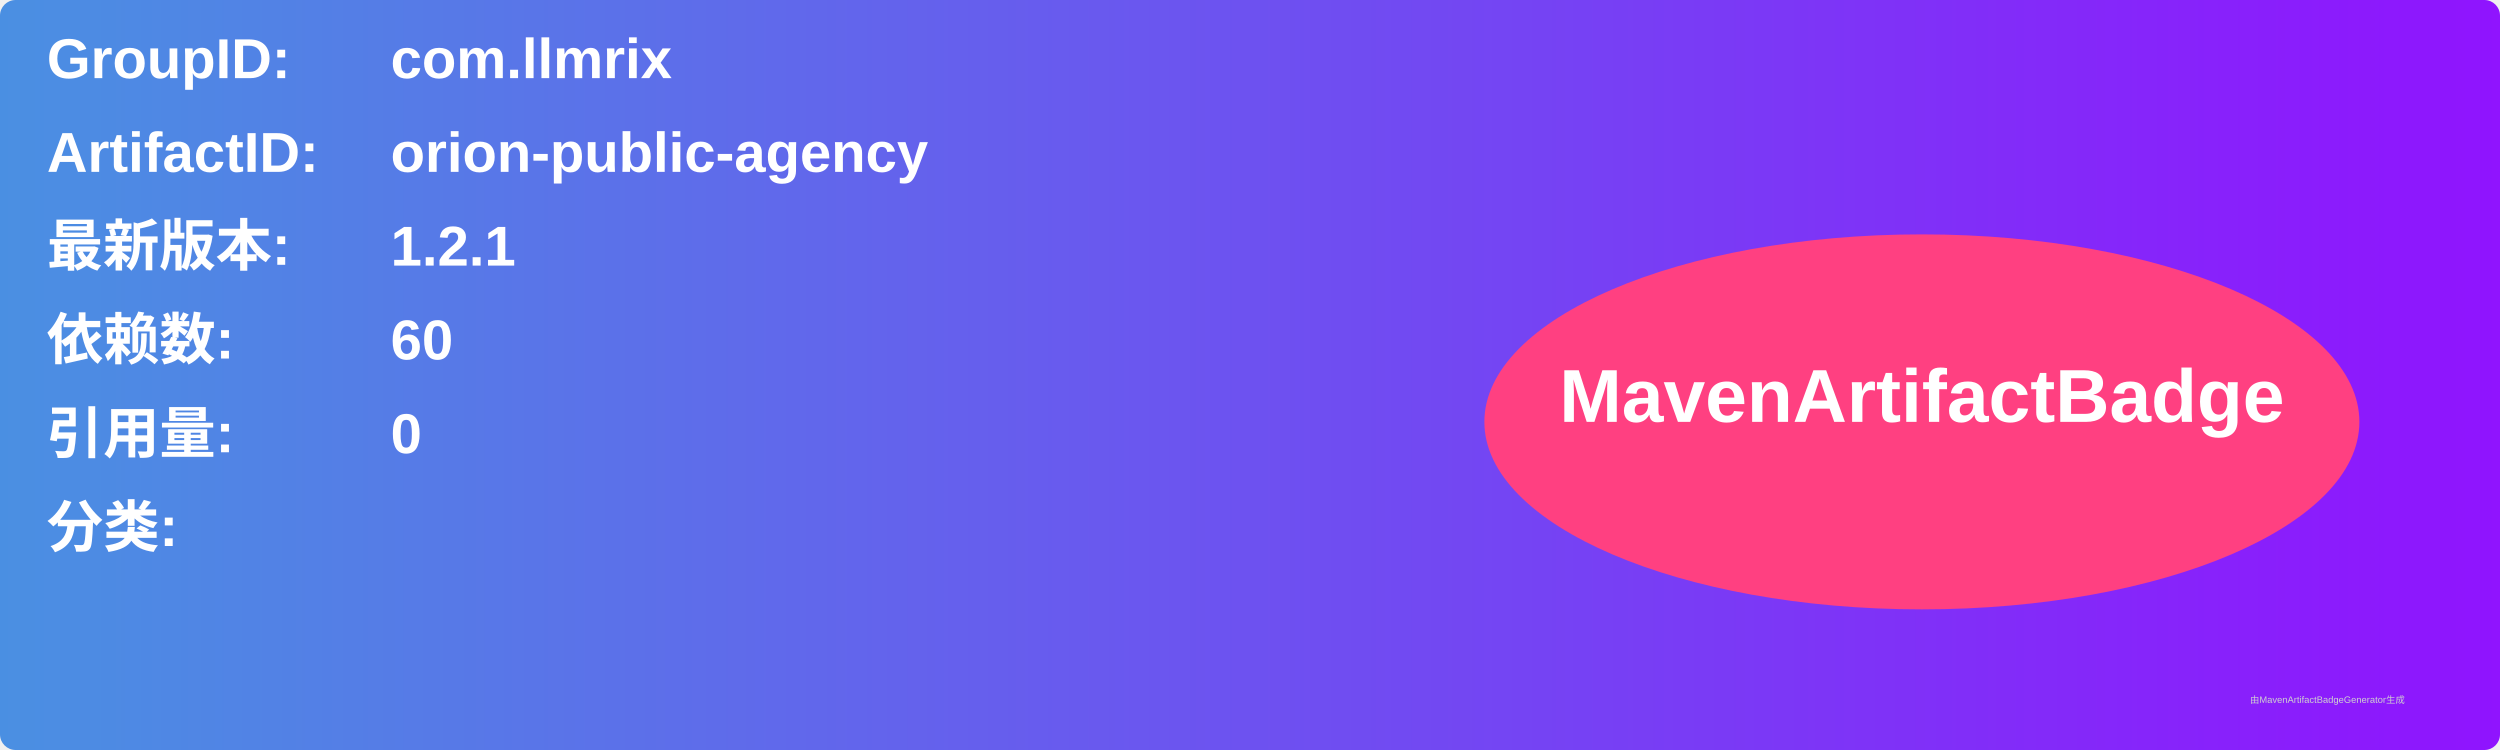
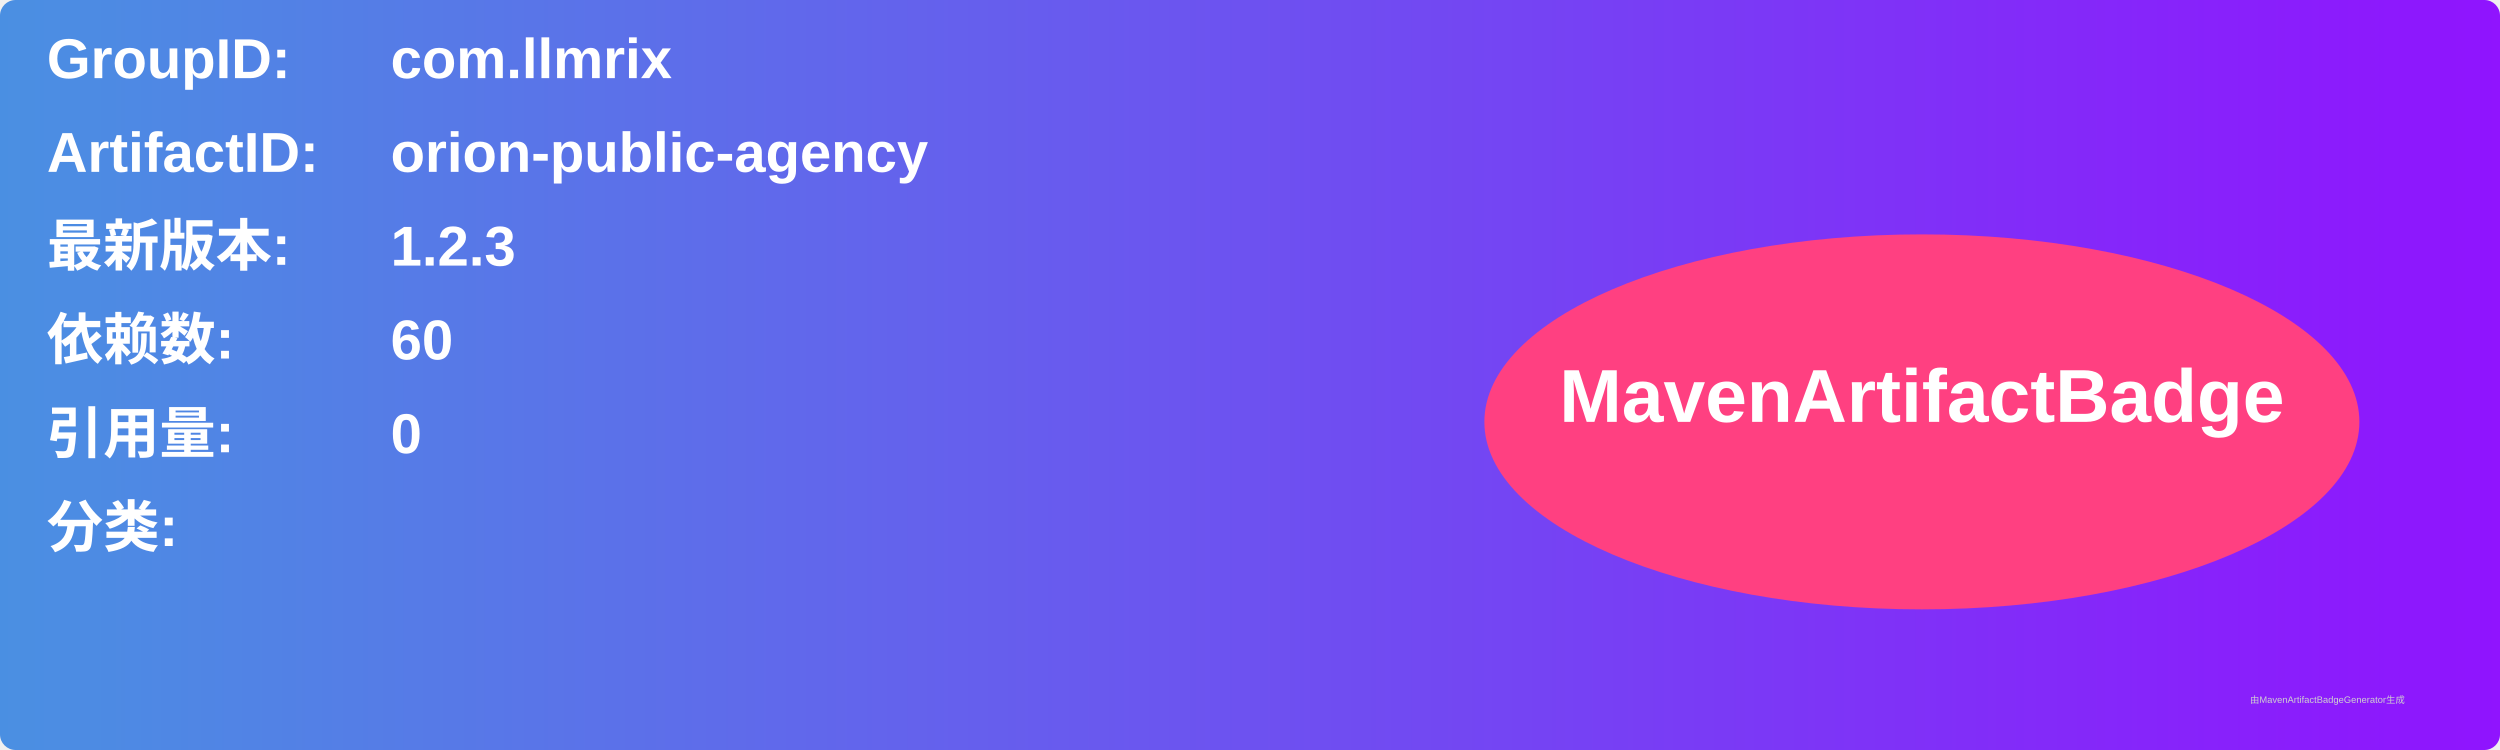
<svg xmlns="http://www.w3.org/2000/svg" width="800" height="240" viewBox="0 0 800 240">
  <linearGradient id="grad" x1="0%" y1="0%" x2="100%" y2="0%">
    <stop offset="0%" stop-color="#4a90e2" />
    <stop offset="100%" stop-color="#9013fe" />
  </linearGradient>
  <rect width="100%" height="100%" rx="5" ry="5" fill="url(#grad)" />
  <g transform="translate(15, 15)">
    <text x="0" y="10" font-family="Arial" font-size="18" fill="white" font-weight="bold" width="260">GroupID:</text>
    <text x="110" y="10" font-family="Arial" font-size="18" fill="white" font-weight="bold" width="460">com.llmrix</text>
    <text x="0" y="40" font-family="Arial" font-size="18" fill="white" font-weight="bold" width="260">ArtifactID:</text>
    <text x="110" y="40" font-family="Arial" font-size="18" fill="white" font-weight="bold" width="460">orion-public-agency</text>
    <text x="0" y="70" font-family="Arial" font-size="18" fill="white" font-weight="bold">最新版本:</text>
    <text x="110" y="70" font-family="Arial" font-size="18" fill="white" font-weight="bold">
-       <tspan font-weight="bold">1.2.1</tspan>
+       <tspan font-weight="bold">1.2.3</tspan>
    </text>
    <text x="0" y="100" font-family="Arial" font-size="18" fill="white" font-weight="bold">依赖数: </text>
    <text x="110" y="100" font-family="Arial" font-size="18" fill="white">
      <tspan font-weight="bold">60</tspan>
    </text>
    <text x="0" y="130" font-family="Arial" font-size="18" fill="white" font-weight="bold">引用量: </text>
    <text x="110" y="130" font-family="Arial" font-size="18" fill="white">
      <tspan font-weight="bold">0</tspan>
    </text>
    <text x="0" y="160" font-family="Arial" font-size="18" fill="white" font-weight="bold">分类:</text>
    <text x="10" y="190" font-family="Arial" font-size="10" fill="white">
      <tspan font-weight="bold" />
    </text>
    <ellipse cx="600" cy="120" rx="140" ry="60" fill="#ff4081" />
    <text x="600" y="120" text-anchor="middle" font-family="Arial" font-size="24" fill="white" font-weight="bold">MavenArtifactBadge</text>
  </g>
  <text x="720" y="225" font-family="Arial" font-size="3" fill="#d0d0d0">由MavenArtifactBadgeGenerator生成</text>
</svg>
